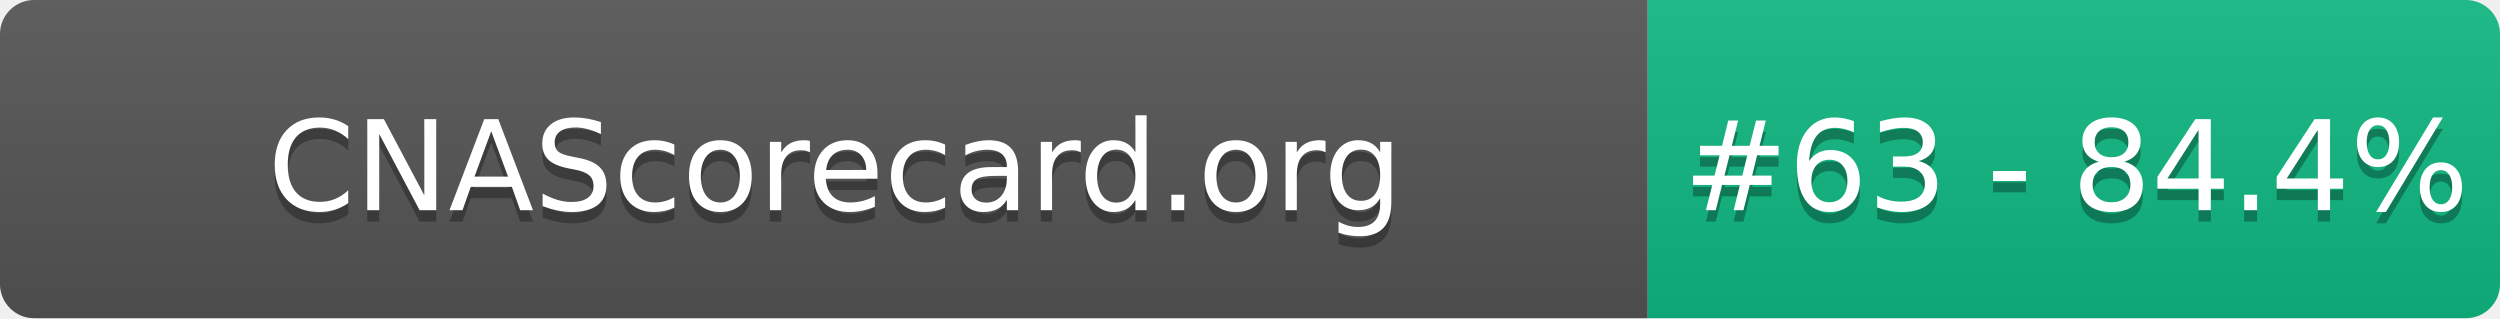
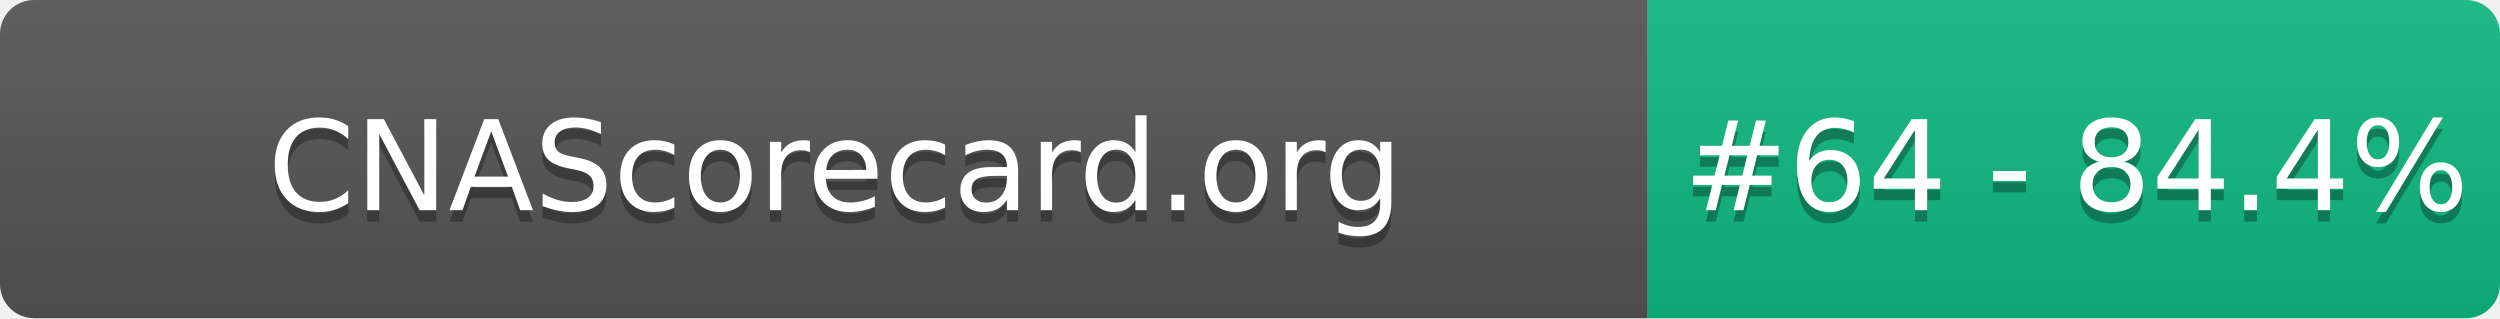
- <svg xmlns="http://www.w3.org/2000/svg" width="220" height="28" role="img" aria-label="CNAScorecard.org: #63 - 84.4%">
+ <svg xmlns="http://www.w3.org/2000/svg" width="220" height="28" role="img" aria-label="CNAScorecard.org: #64 - 84.4%">
  <linearGradient id="s" x2="0" y2="100%">
    <stop offset="0" stop-color="#bbb" stop-opacity=".1" />
    <stop offset="1" stop-opacity=".1" />
  </linearGradient>
  <clipPath id="r">
    <rect width="220" height="28" rx="3" fill="#fff" />
  </clipPath>
  <g clip-path="url(#r)">
    <rect width="145" height="28" fill="#555" />
    <rect x="145" width="75" height="28" fill="#10B981" />
    <rect width="220" height="28" fill="url(#s)" />
  </g>
  <g fill="#fff" text-anchor="middle" font-family="Verdana,Geneva,DejaVu Sans,sans-serif" text-rendering="geometricPrecision" font-size="110">
    <text aria-hidden="true" x="735" y="195" fill="#010101" fill-opacity=".3" transform="scale(.1)" textLength="1350">CNAScorecard.org</text>
    <text x="735" y="185" transform="scale(.1)" fill="#fff" textLength="1350">CNAScorecard.org</text>
-     <text aria-hidden="true" x="1827" y="195" fill="#010101" fill-opacity=".3" transform="scale(.1)" textLength="605">#63 - 84.4%</text>
-     <text x="1827" y="185" transform="scale(.1)" fill="#fff" textLength="605">#63 - 84.4%</text>
+     <text aria-hidden="true" x="1827" y="195" fill="#010101" fill-opacity=".3" transform="scale(.1)" textLength="605">#64 - 84.4%</text>
+     <text x="1827" y="185" transform="scale(.1)" fill="#fff" textLength="605">#64 - 84.4%</text>
  </g>
</svg>
